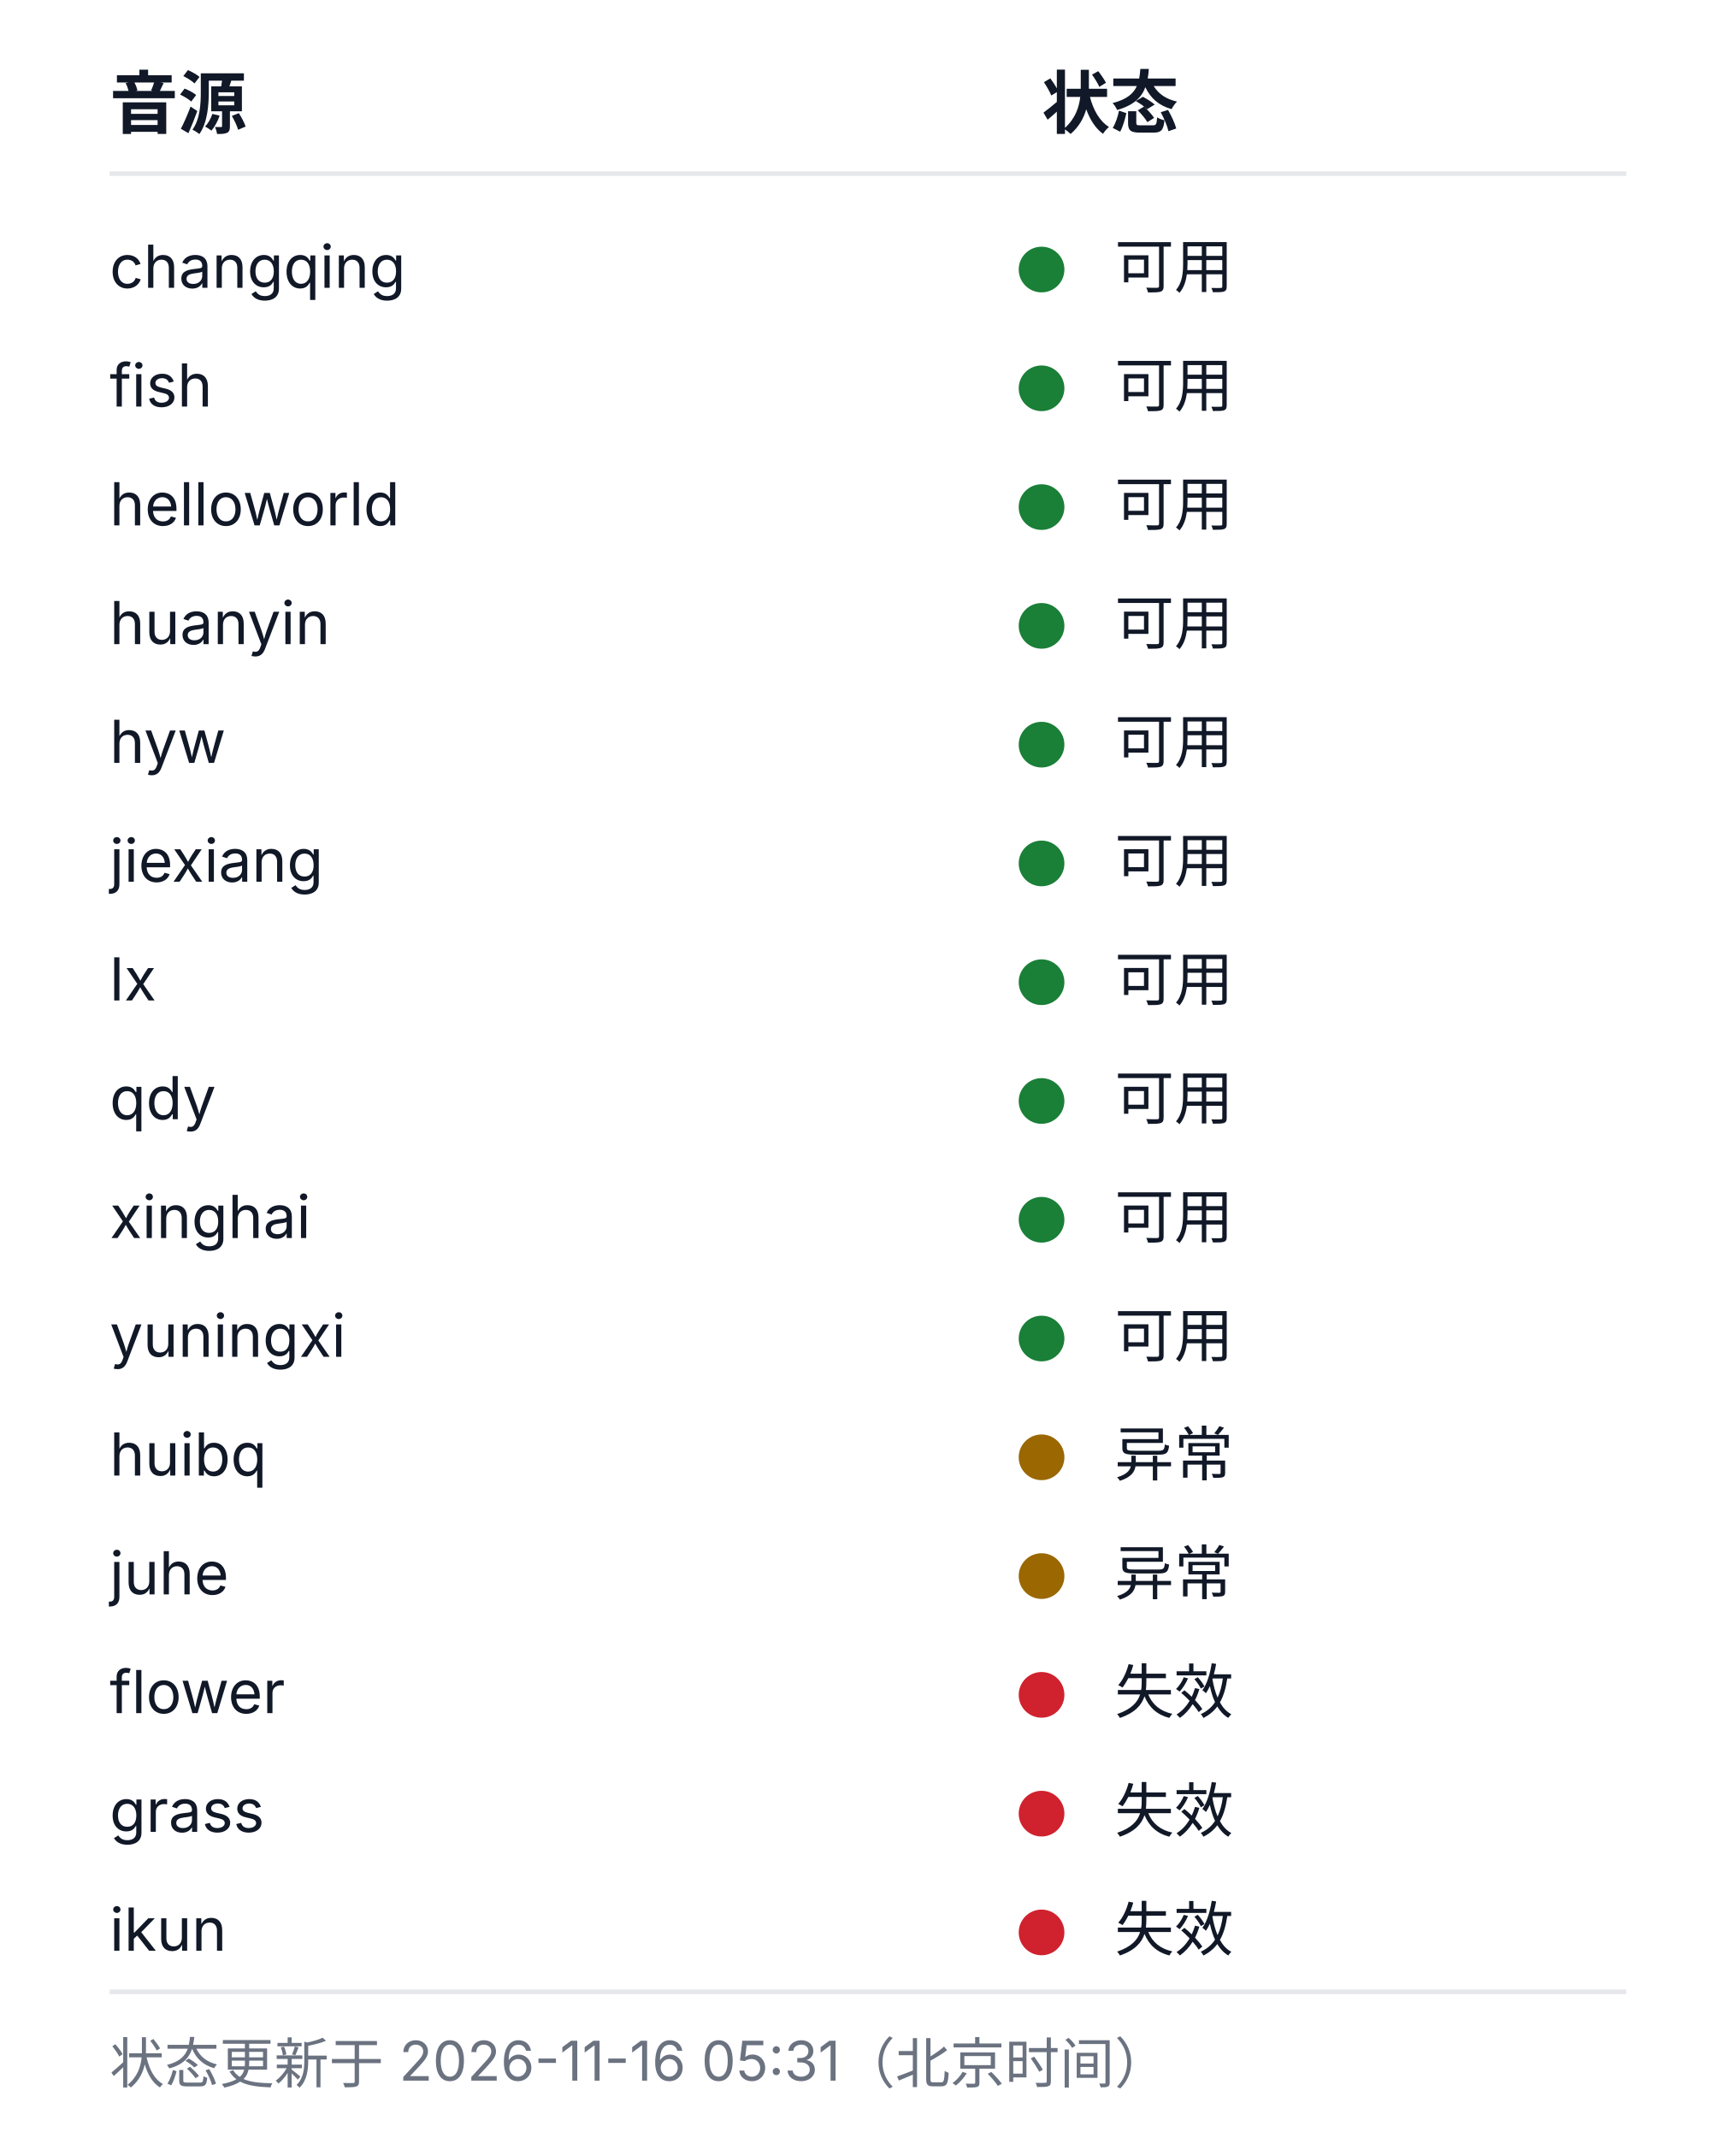
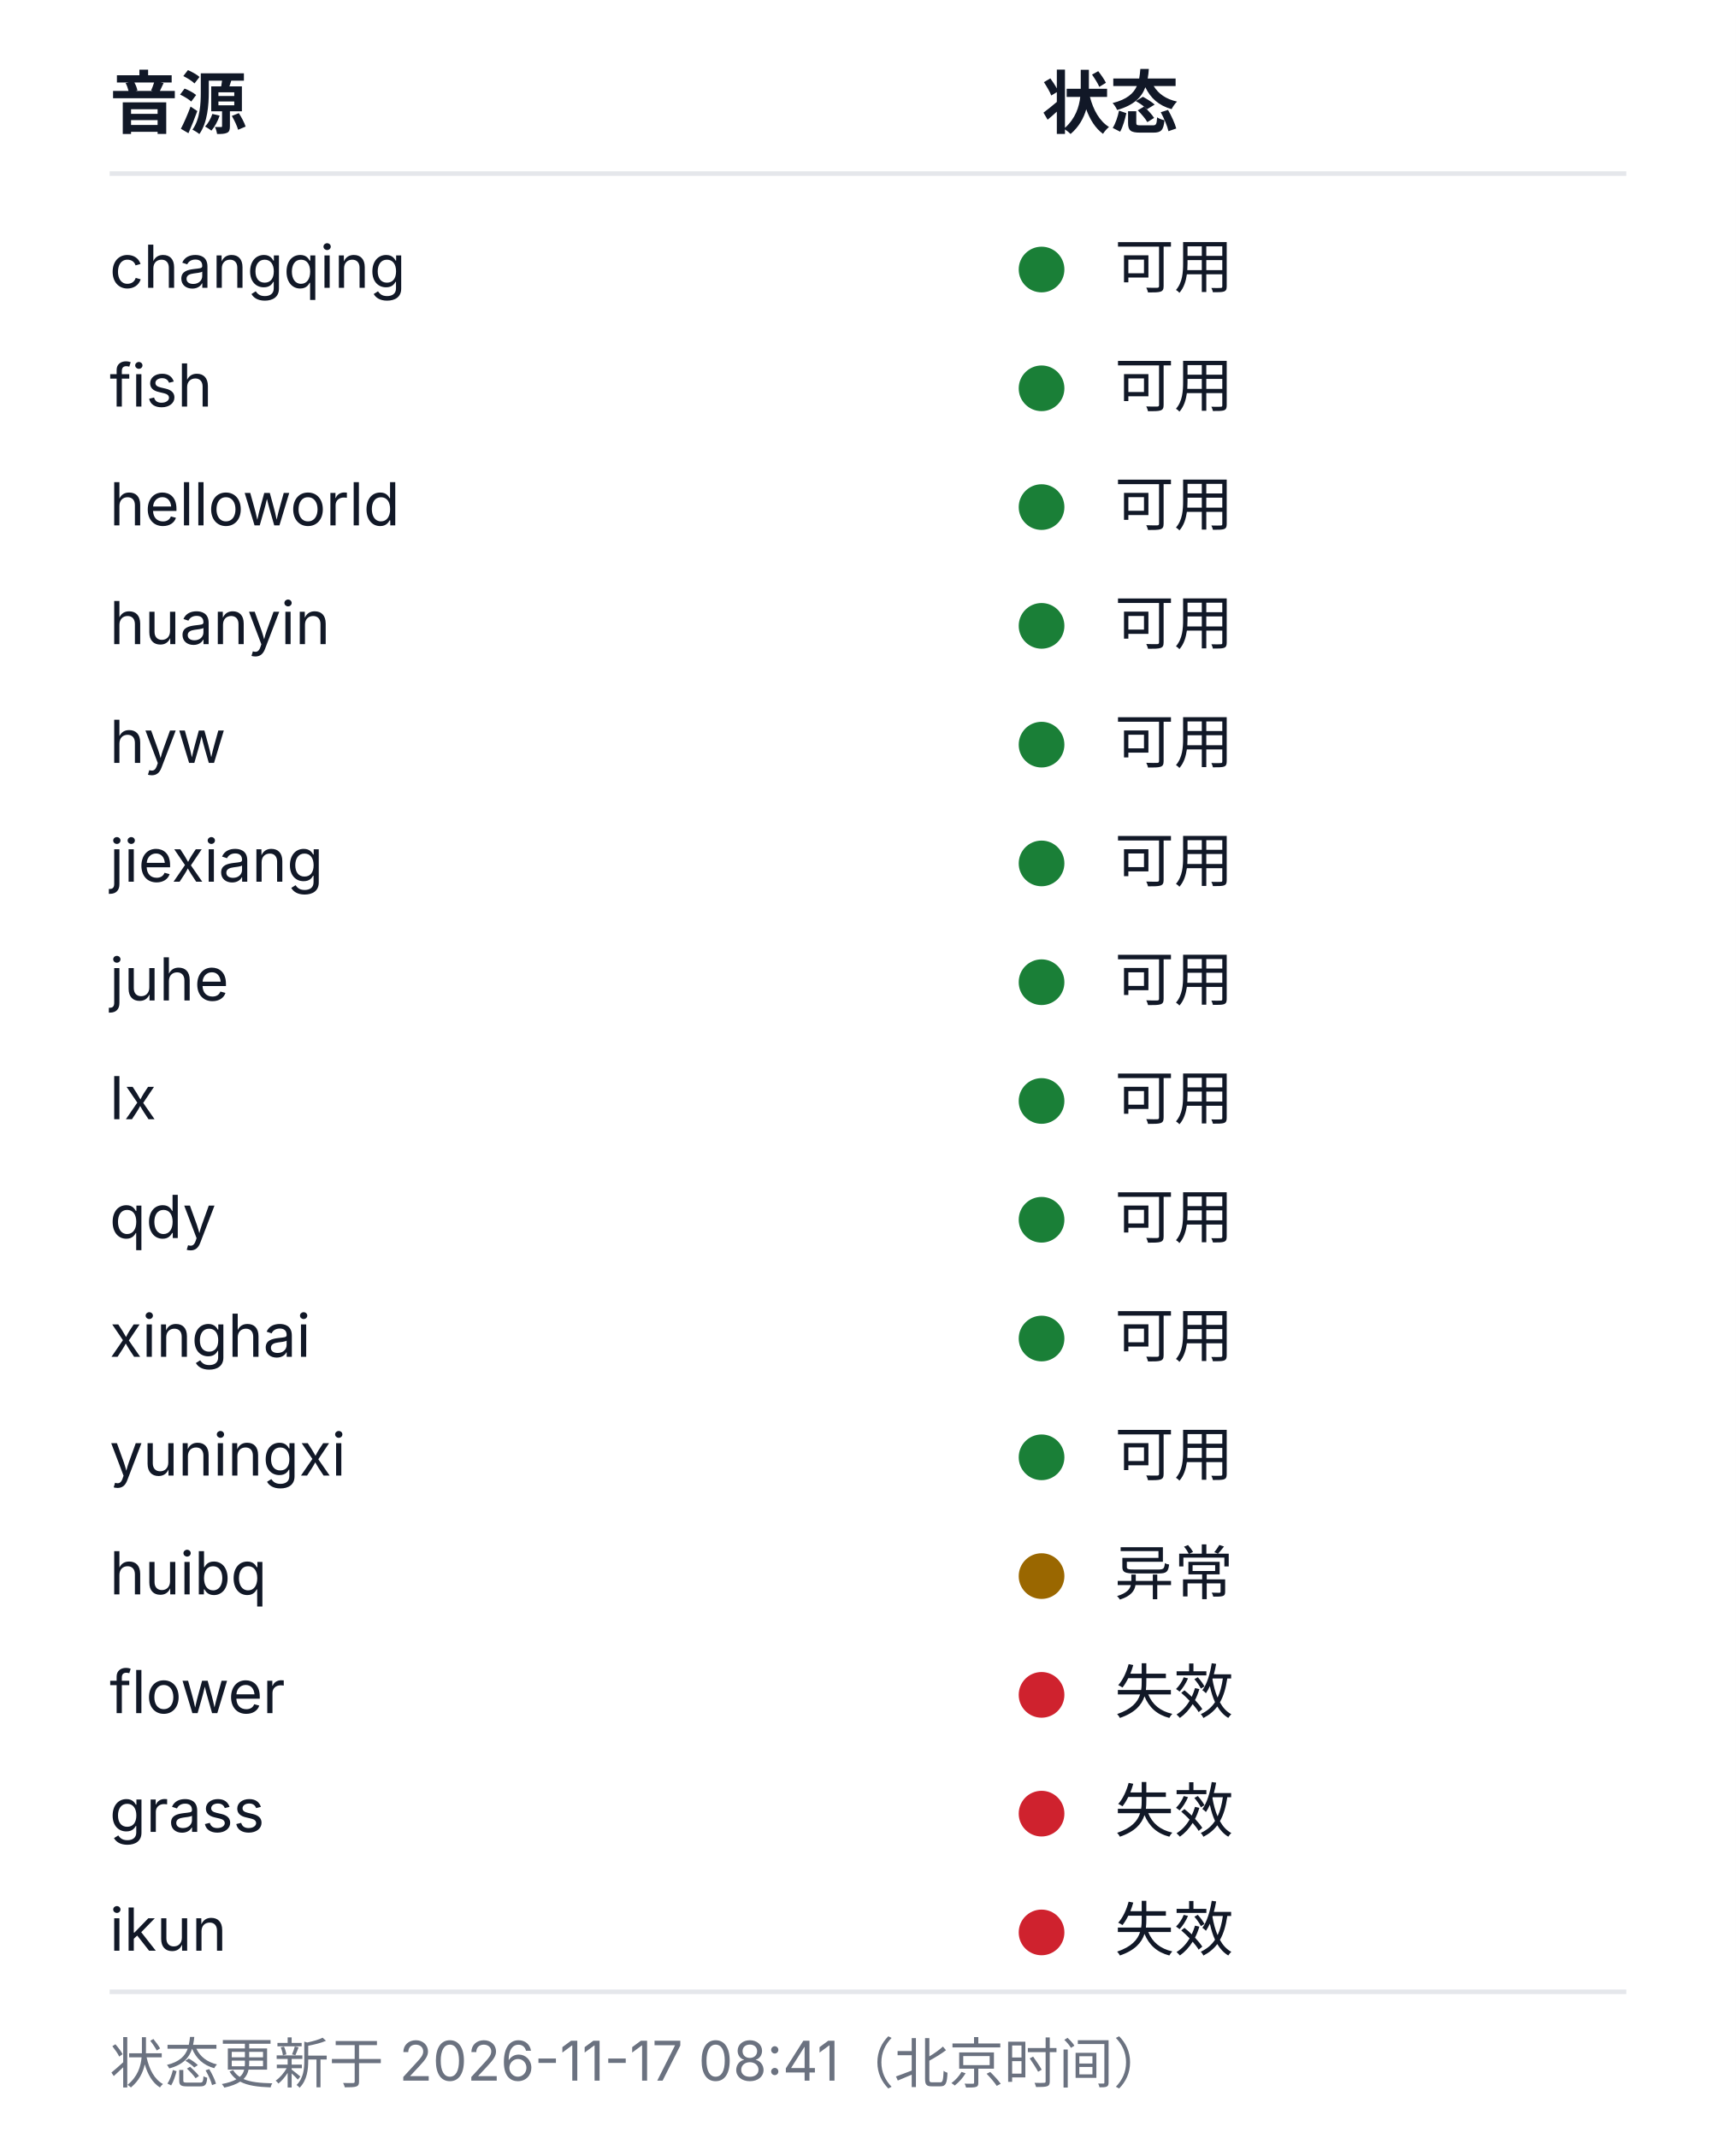
<svg xmlns="http://www.w3.org/2000/svg" width="380" height="468" viewBox="0 0 380 468" role="img" aria-labelledby="health-title health-desc">
  <style>
  .bg{fill:#ffffff}
  .rule{stroke:#e5e7eb;stroke-width:1}
  .fg{fill:#111827}
  .muted{fill:#6b7280}
  .fg,.muted{font-family:-apple-system, BlinkMacSystemFont, 'Segoe UI', 'Noto Sans SC', 'Microsoft YaHei', sans-serif}
  .h{font-size:15px;font-weight:600}
  .cell{font-size:13px;font-weight:400}
  .foot{font-size:12px;font-weight:400}
  .ok{fill:#1a7f37}.warn{fill:#9a6700}.dead{fill:#cf222e}.na{fill:#8250df}
  @media (prefers-color-scheme: dark){
    .bg{fill:#0d1117}
    .rule{stroke:#21262d}
    .fg{fill:#c9d1d9}
    .muted{fill:#8b949e}
    .ok{fill:#3fb950}.warn{fill:#d29922}.dead{fill:#f85149}.na{fill:#a371f7}
  }
</style>
  <rect class="bg" width="380" height="468" />
  <text class="fg h" x="24" y="28">音源</text>
  <text class="fg h" x="228" y="28">状态</text>
  <line class="rule" x1="24" y1="38" x2="356" y2="38" />
  <text class="fg cell" x="24" y="63">changqing</text>
  <circle class="dot ok" cx="228" cy="59" r="5" />
  <text class="fg cell" x="244" y="63">可用</text>
  <text class="fg cell" x="24" y="89">fish</text>
  <circle class="dot ok" cx="228" cy="85" r="5" />
  <text class="fg cell" x="244" y="89">可用</text>
  <text class="fg cell" x="24" y="115">helloworld</text>
  <circle class="dot ok" cx="228" cy="111" r="5" />
  <text class="fg cell" x="244" y="115">可用</text>
  <text class="fg cell" x="24" y="141">huanyin</text>
  <circle class="dot ok" cx="228" cy="137" r="5" />
  <text class="fg cell" x="244" y="141">可用</text>
  <text class="fg cell" x="24" y="167">hyw</text>
  <circle class="dot ok" cx="228" cy="163" r="5" />
  <text class="fg cell" x="244" y="167">可用</text>
  <text class="fg cell" x="24" y="193">jiexiang</text>
  <circle class="dot ok" cx="228" cy="189" r="5" />
  <text class="fg cell" x="244" y="193">可用</text>
-   <text class="fg cell" x="24" y="219">lx</text>
+   <text class="fg cell" x="24" y="219">juhe</text>
  <circle class="dot ok" cx="228" cy="215" r="5" />
  <text class="fg cell" x="244" y="219">可用</text>
-   <text class="fg cell" x="24" y="245">qdy</text>
+   <text class="fg cell" x="24" y="245">lx</text>
  <circle class="dot ok" cx="228" cy="241" r="5" />
  <text class="fg cell" x="244" y="245">可用</text>
-   <text class="fg cell" x="24" y="271">xinghai</text>
+   <text class="fg cell" x="24" y="271">qdy</text>
  <circle class="dot ok" cx="228" cy="267" r="5" />
  <text class="fg cell" x="244" y="271">可用</text>
-   <text class="fg cell" x="24" y="297">yuningxi</text>
+   <text class="fg cell" x="24" y="297">xinghai</text>
  <circle class="dot ok" cx="228" cy="293" r="5" />
  <text class="fg cell" x="244" y="297">可用</text>
-   <text class="fg cell" x="24" y="323">huibq</text>
-   <circle class="dot warn" cx="228" cy="319" r="5" />
-   <text class="fg cell" x="244" y="323">异常</text>
-   <text class="fg cell" x="24" y="349">juhe</text>
+   <text class="fg cell" x="24" y="323">yuningxi</text>
+   <circle class="dot ok" cx="228" cy="319" r="5" />
+   <text class="fg cell" x="244" y="323">可用</text>
+   <text class="fg cell" x="24" y="349">huibq</text>
  <circle class="dot warn" cx="228" cy="345" r="5" />
  <text class="fg cell" x="244" y="349">异常</text>
  <text class="fg cell" x="24" y="375">flower</text>
  <circle class="dot dead" cx="228" cy="371" r="5" />
  <text class="fg cell" x="244" y="375">失效</text>
  <text class="fg cell" x="24" y="401">grass</text>
  <circle class="dot dead" cx="228" cy="397" r="5" />
  <text class="fg cell" x="244" y="401">失效</text>
  <text class="fg cell" x="24" y="427">ikun</text>
  <circle class="dot dead" cx="228" cy="423" r="5" />
  <text class="fg cell" x="244" y="427">失效</text>
  <line class="rule" x1="24" y1="436" x2="356" y2="436" />
-   <text class="muted foot" x="24" y="456">状态更新于 2026-11-16 05:31（北京时间）</text>
+   <text class="muted foot" x="24" y="456">状态更新于 2026-11-17 08:41（北京时间）</text>
</svg>
